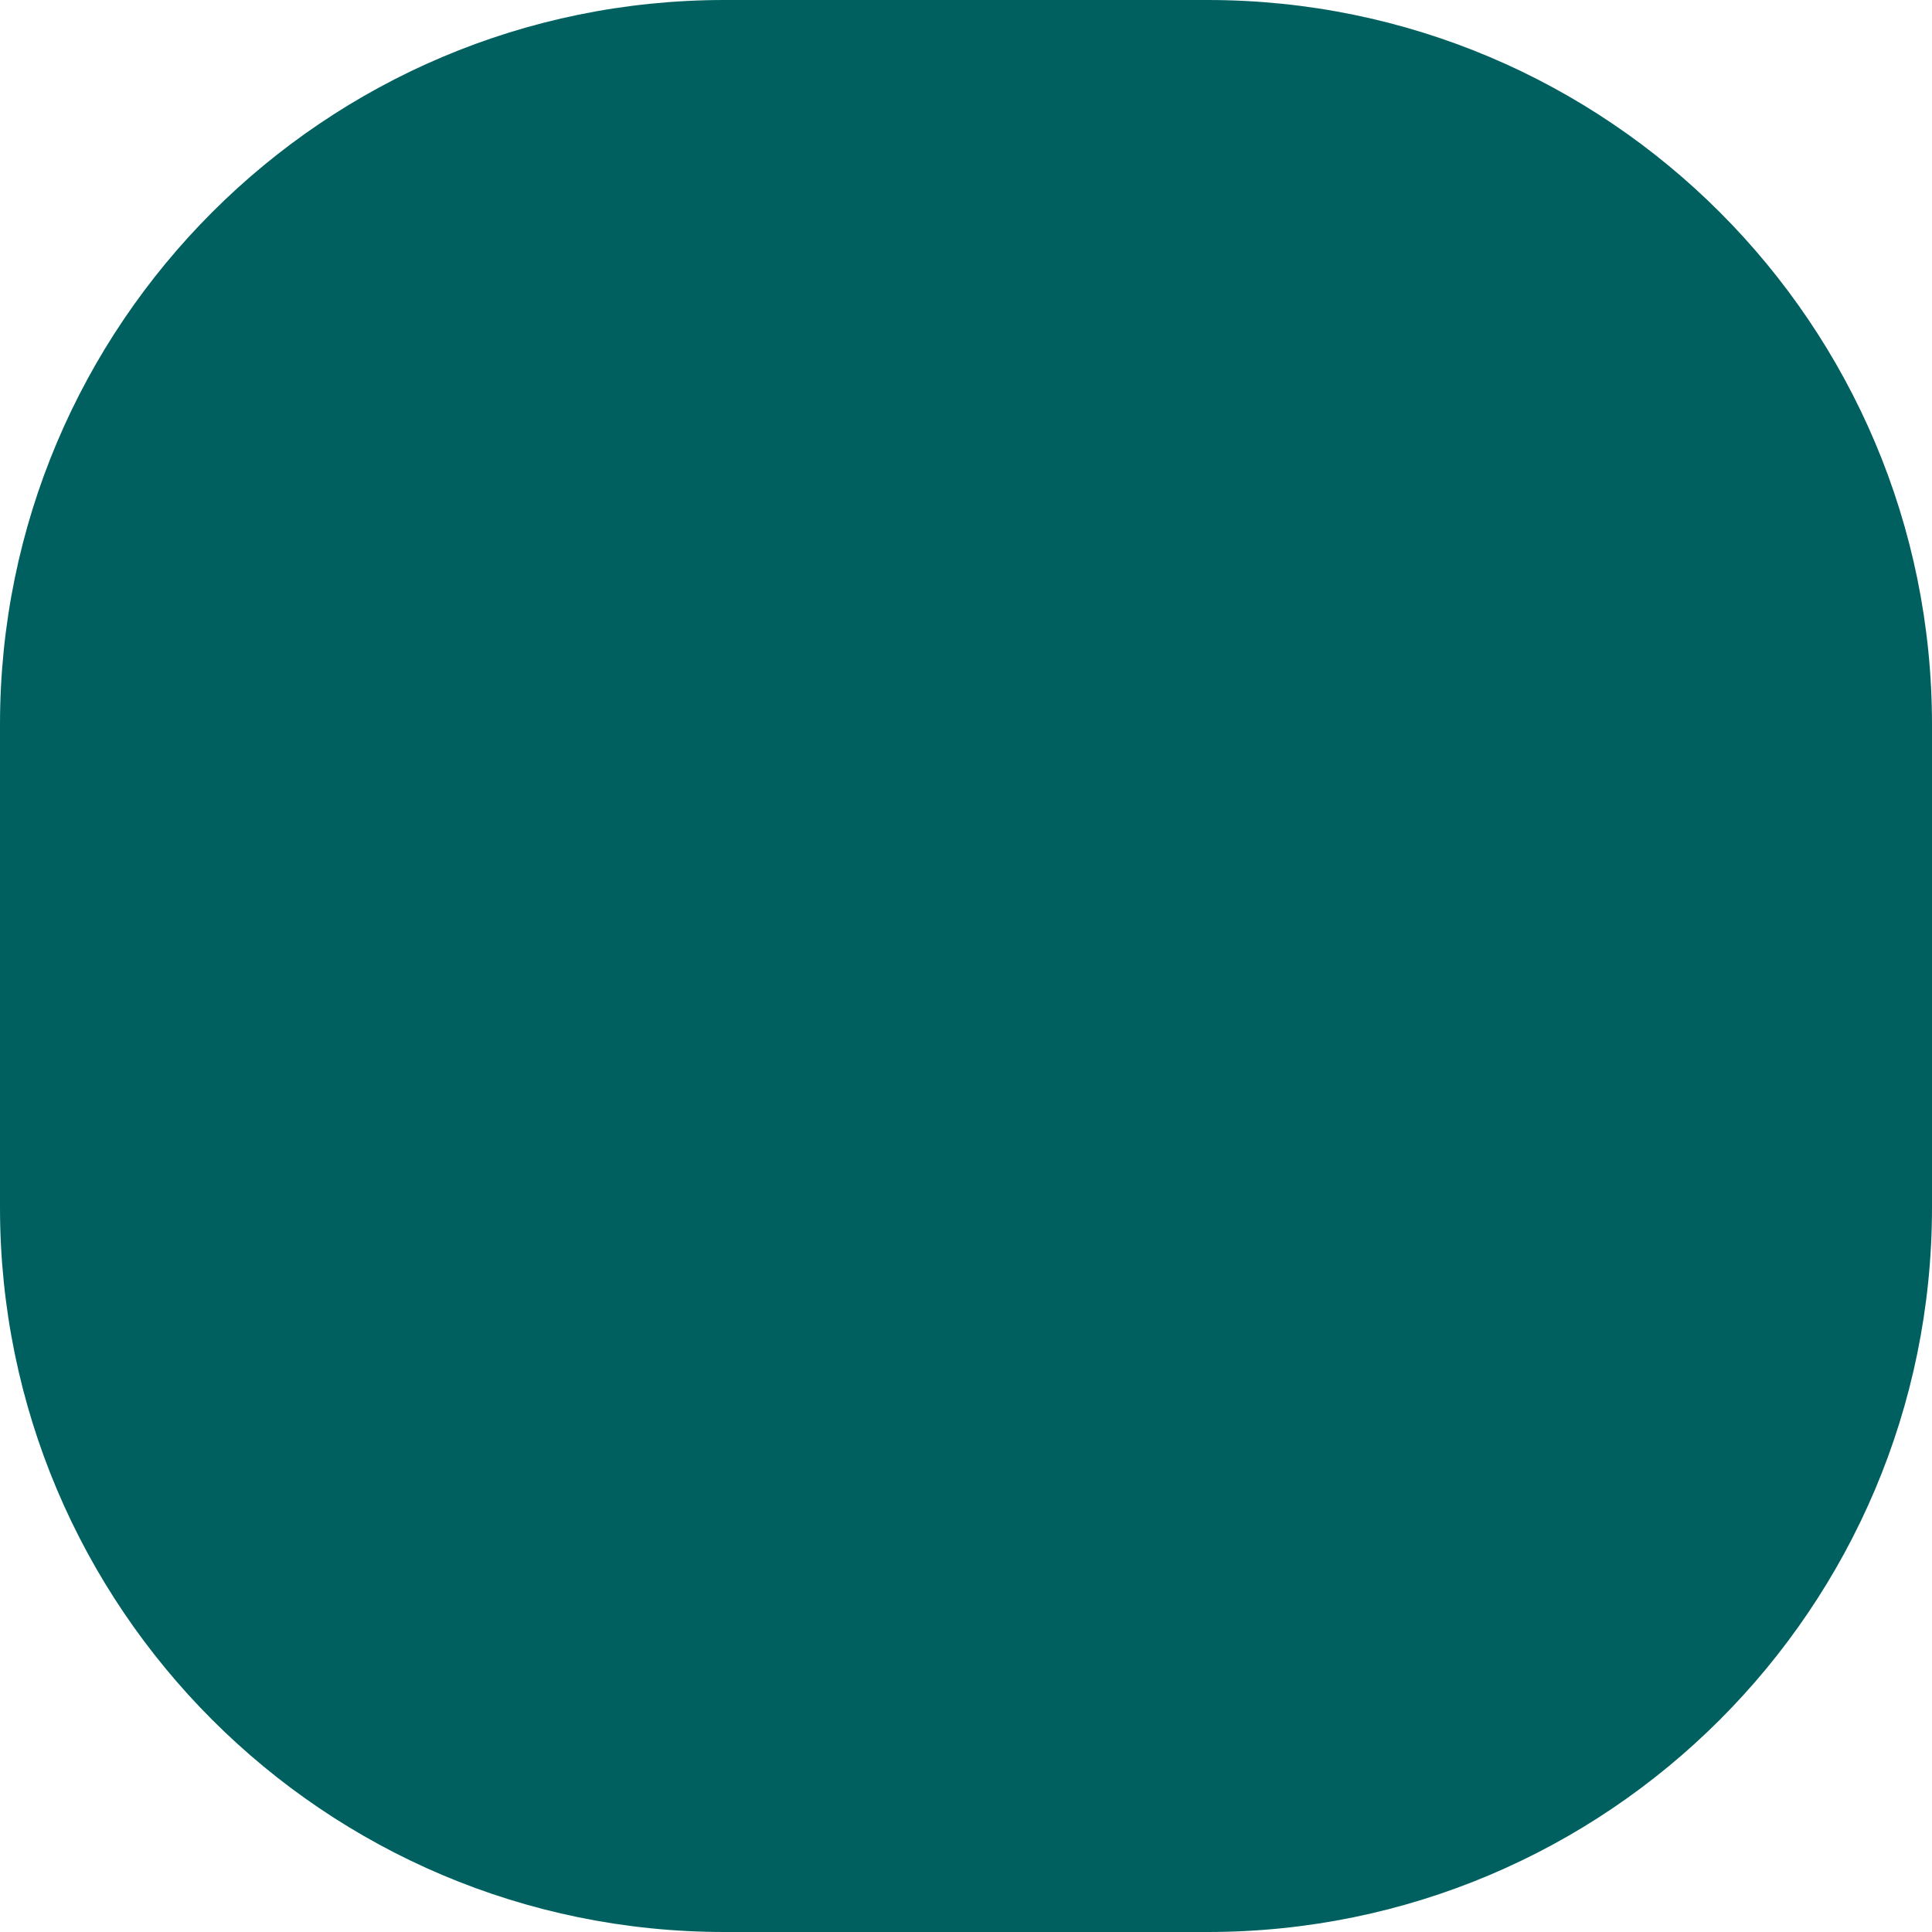
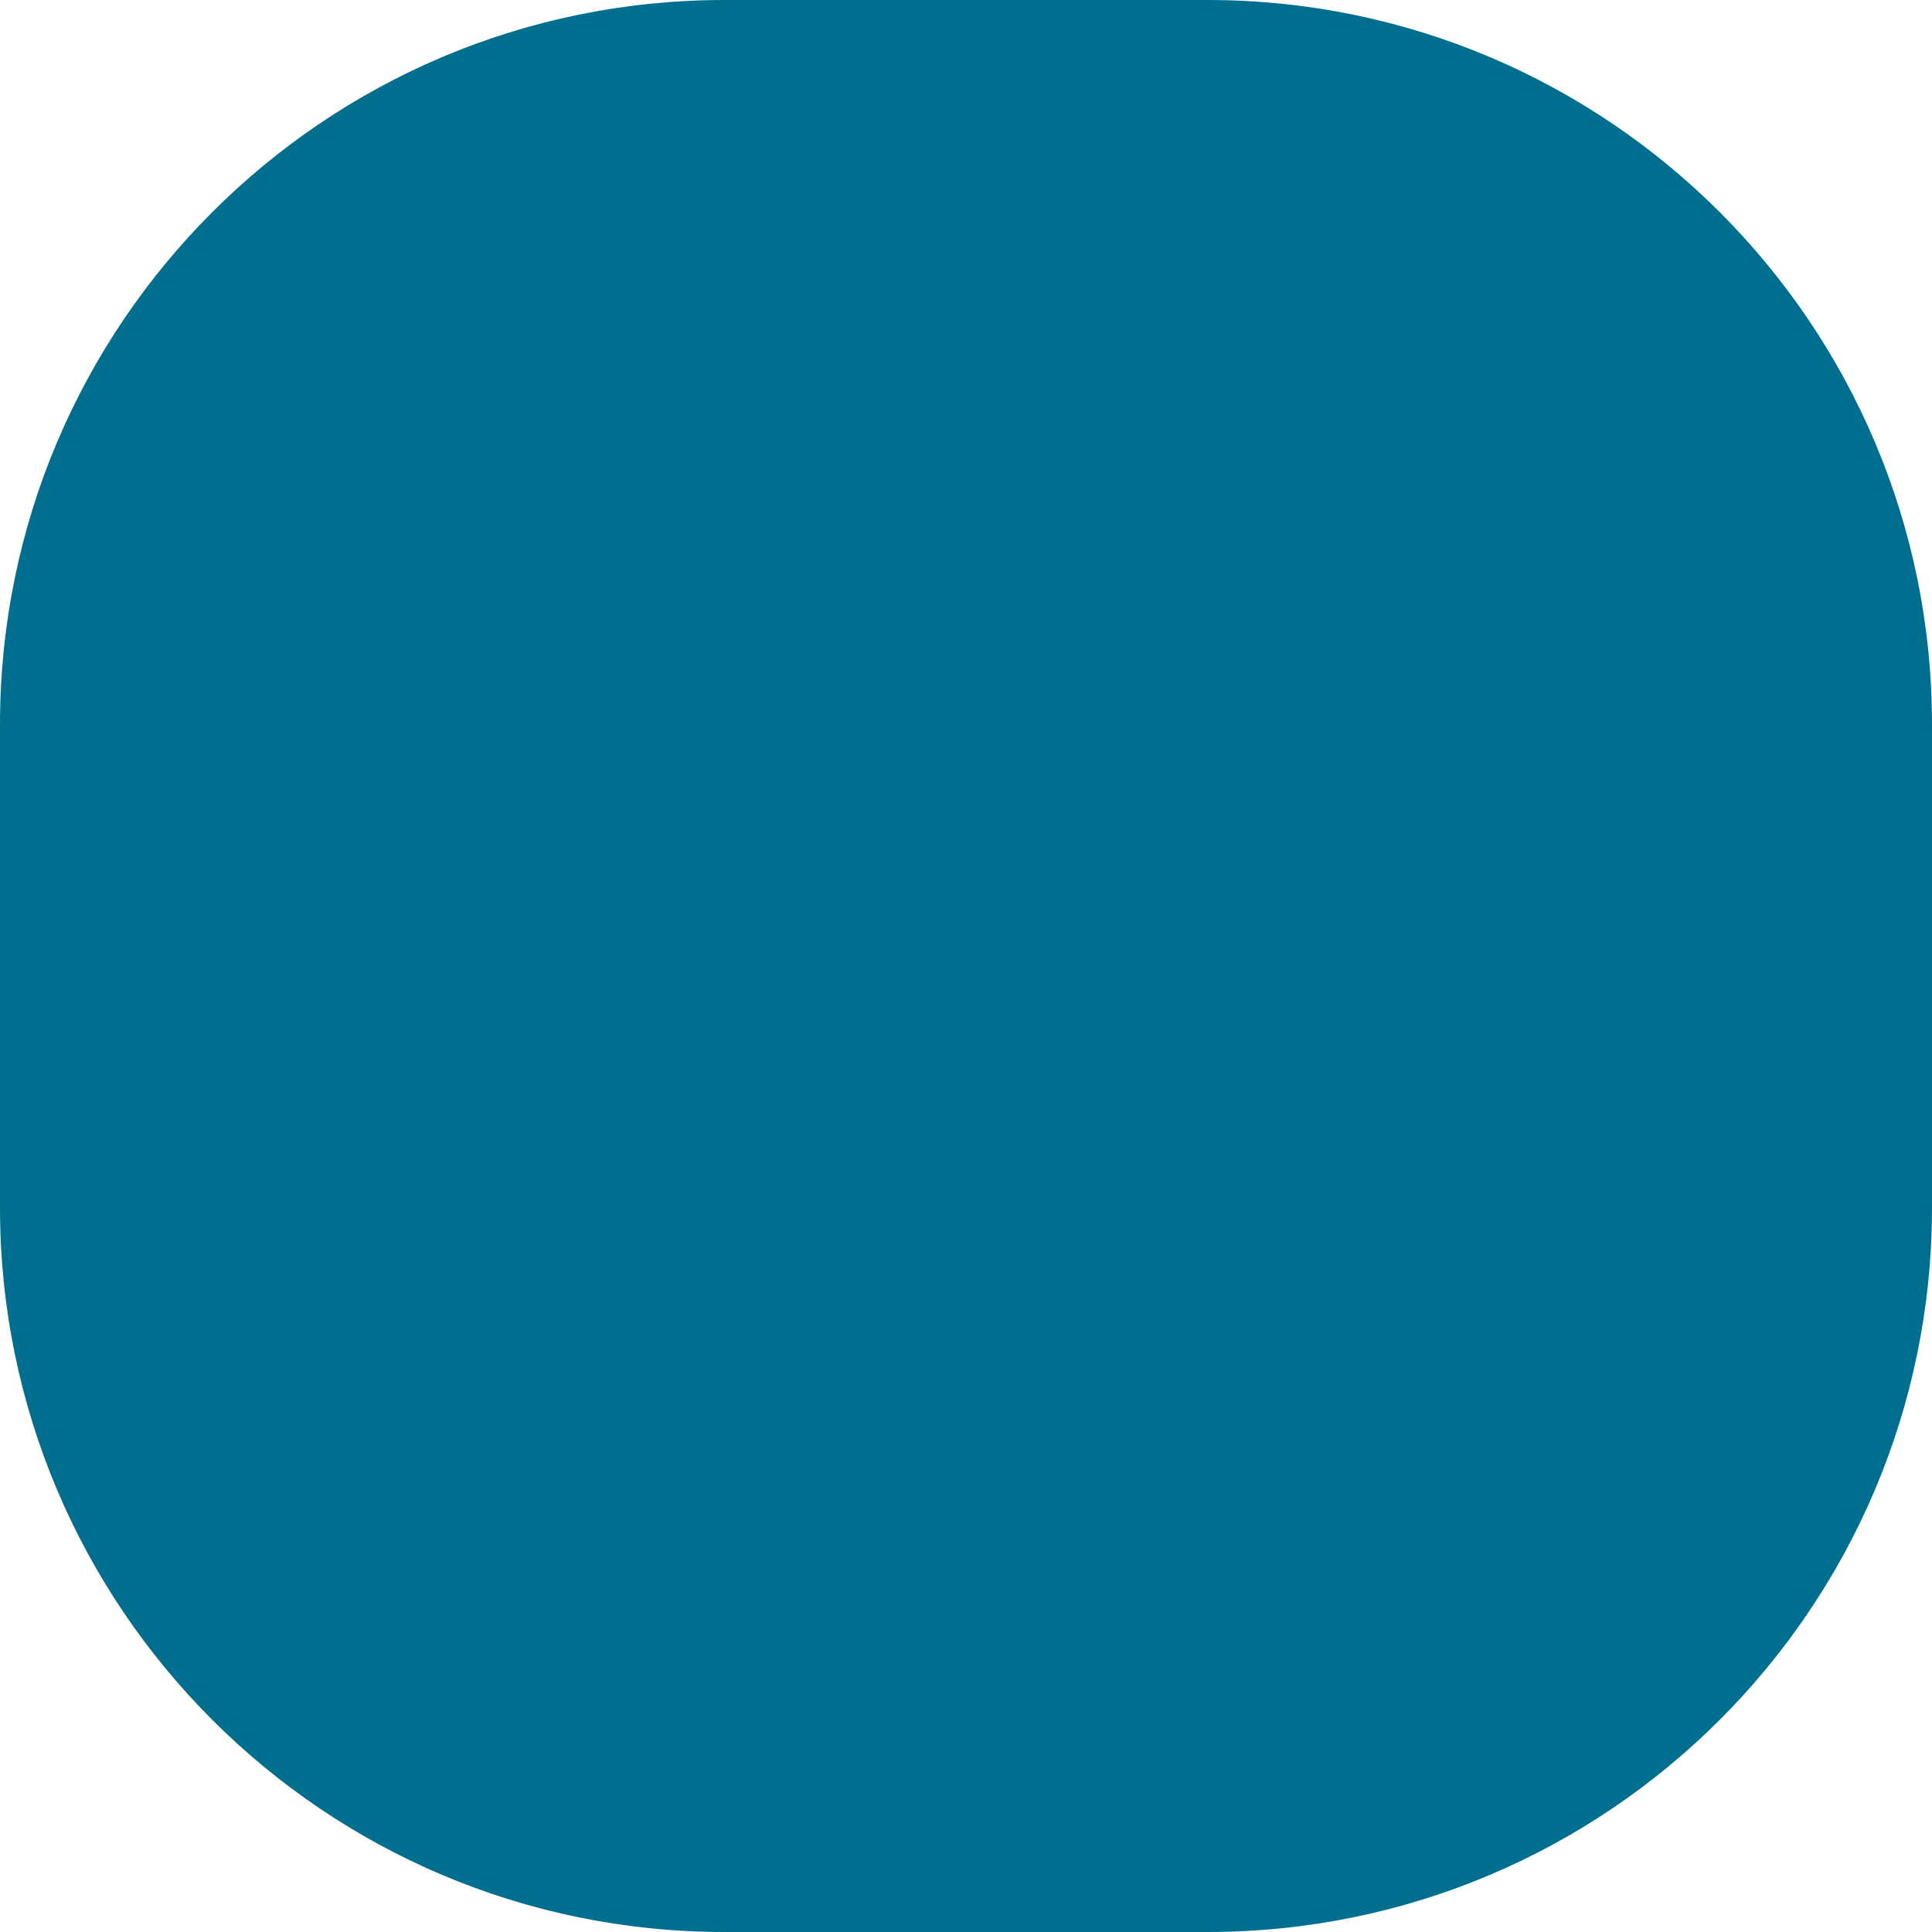
<svg xmlns="http://www.w3.org/2000/svg" width="32" height="32">
-   <rect width="32" height="32" x="0" y="0" fill="#006060" rx="12" />
+   <rect width="32" height="32" x="0" y="0" fill="#006f8f" rx="12" />
</svg>
